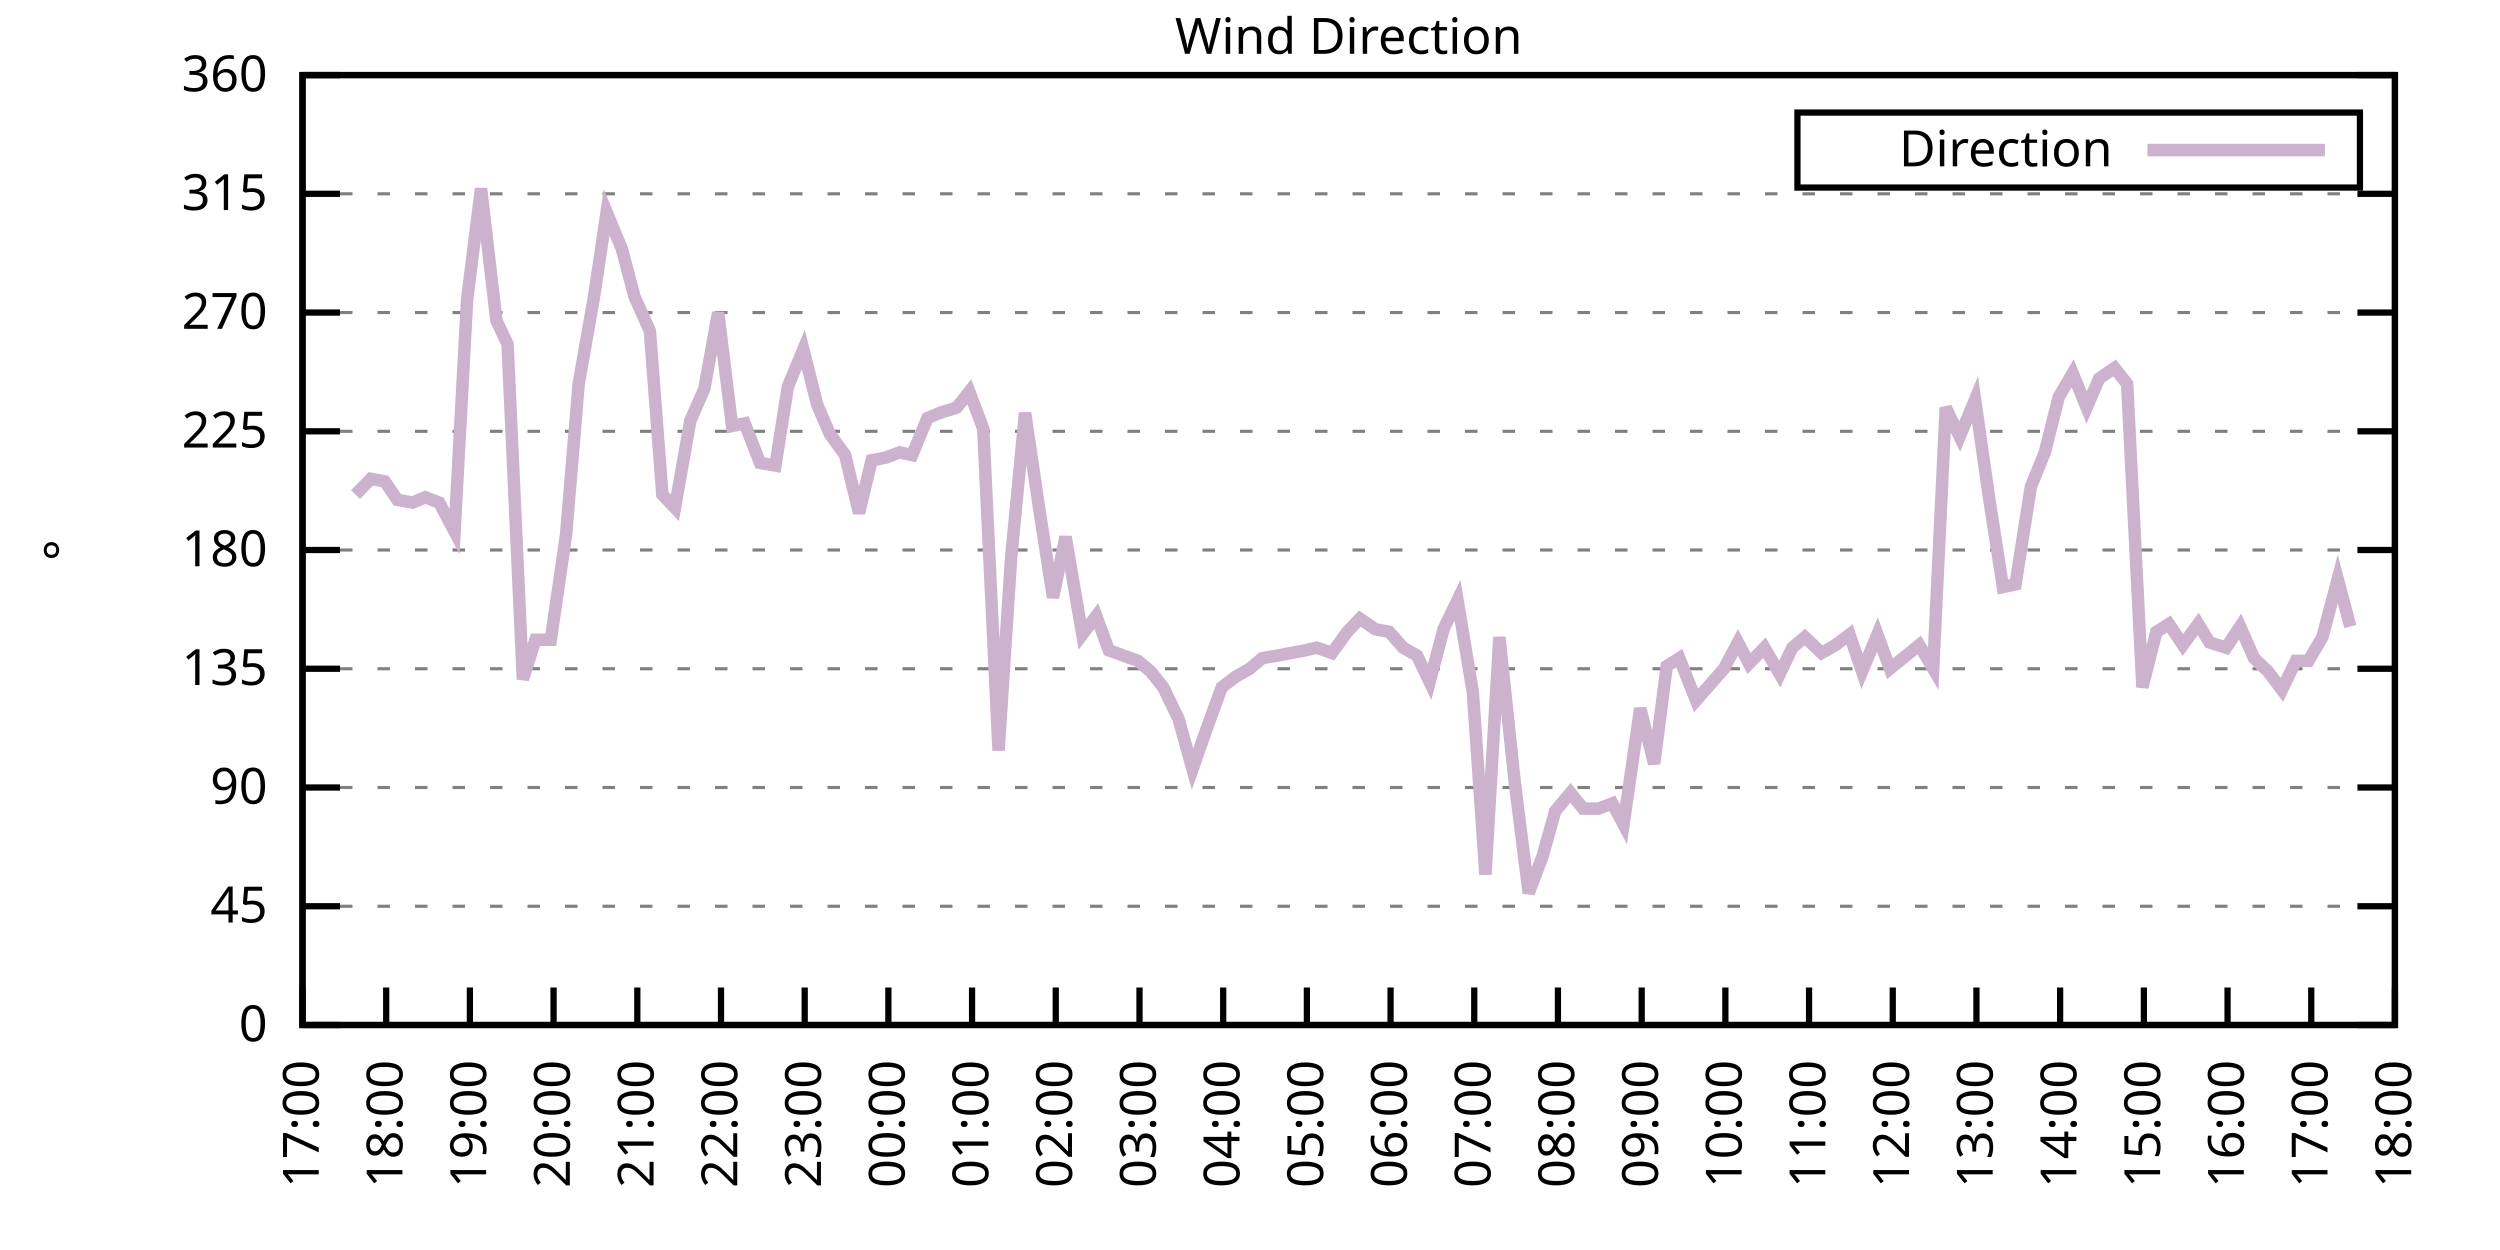
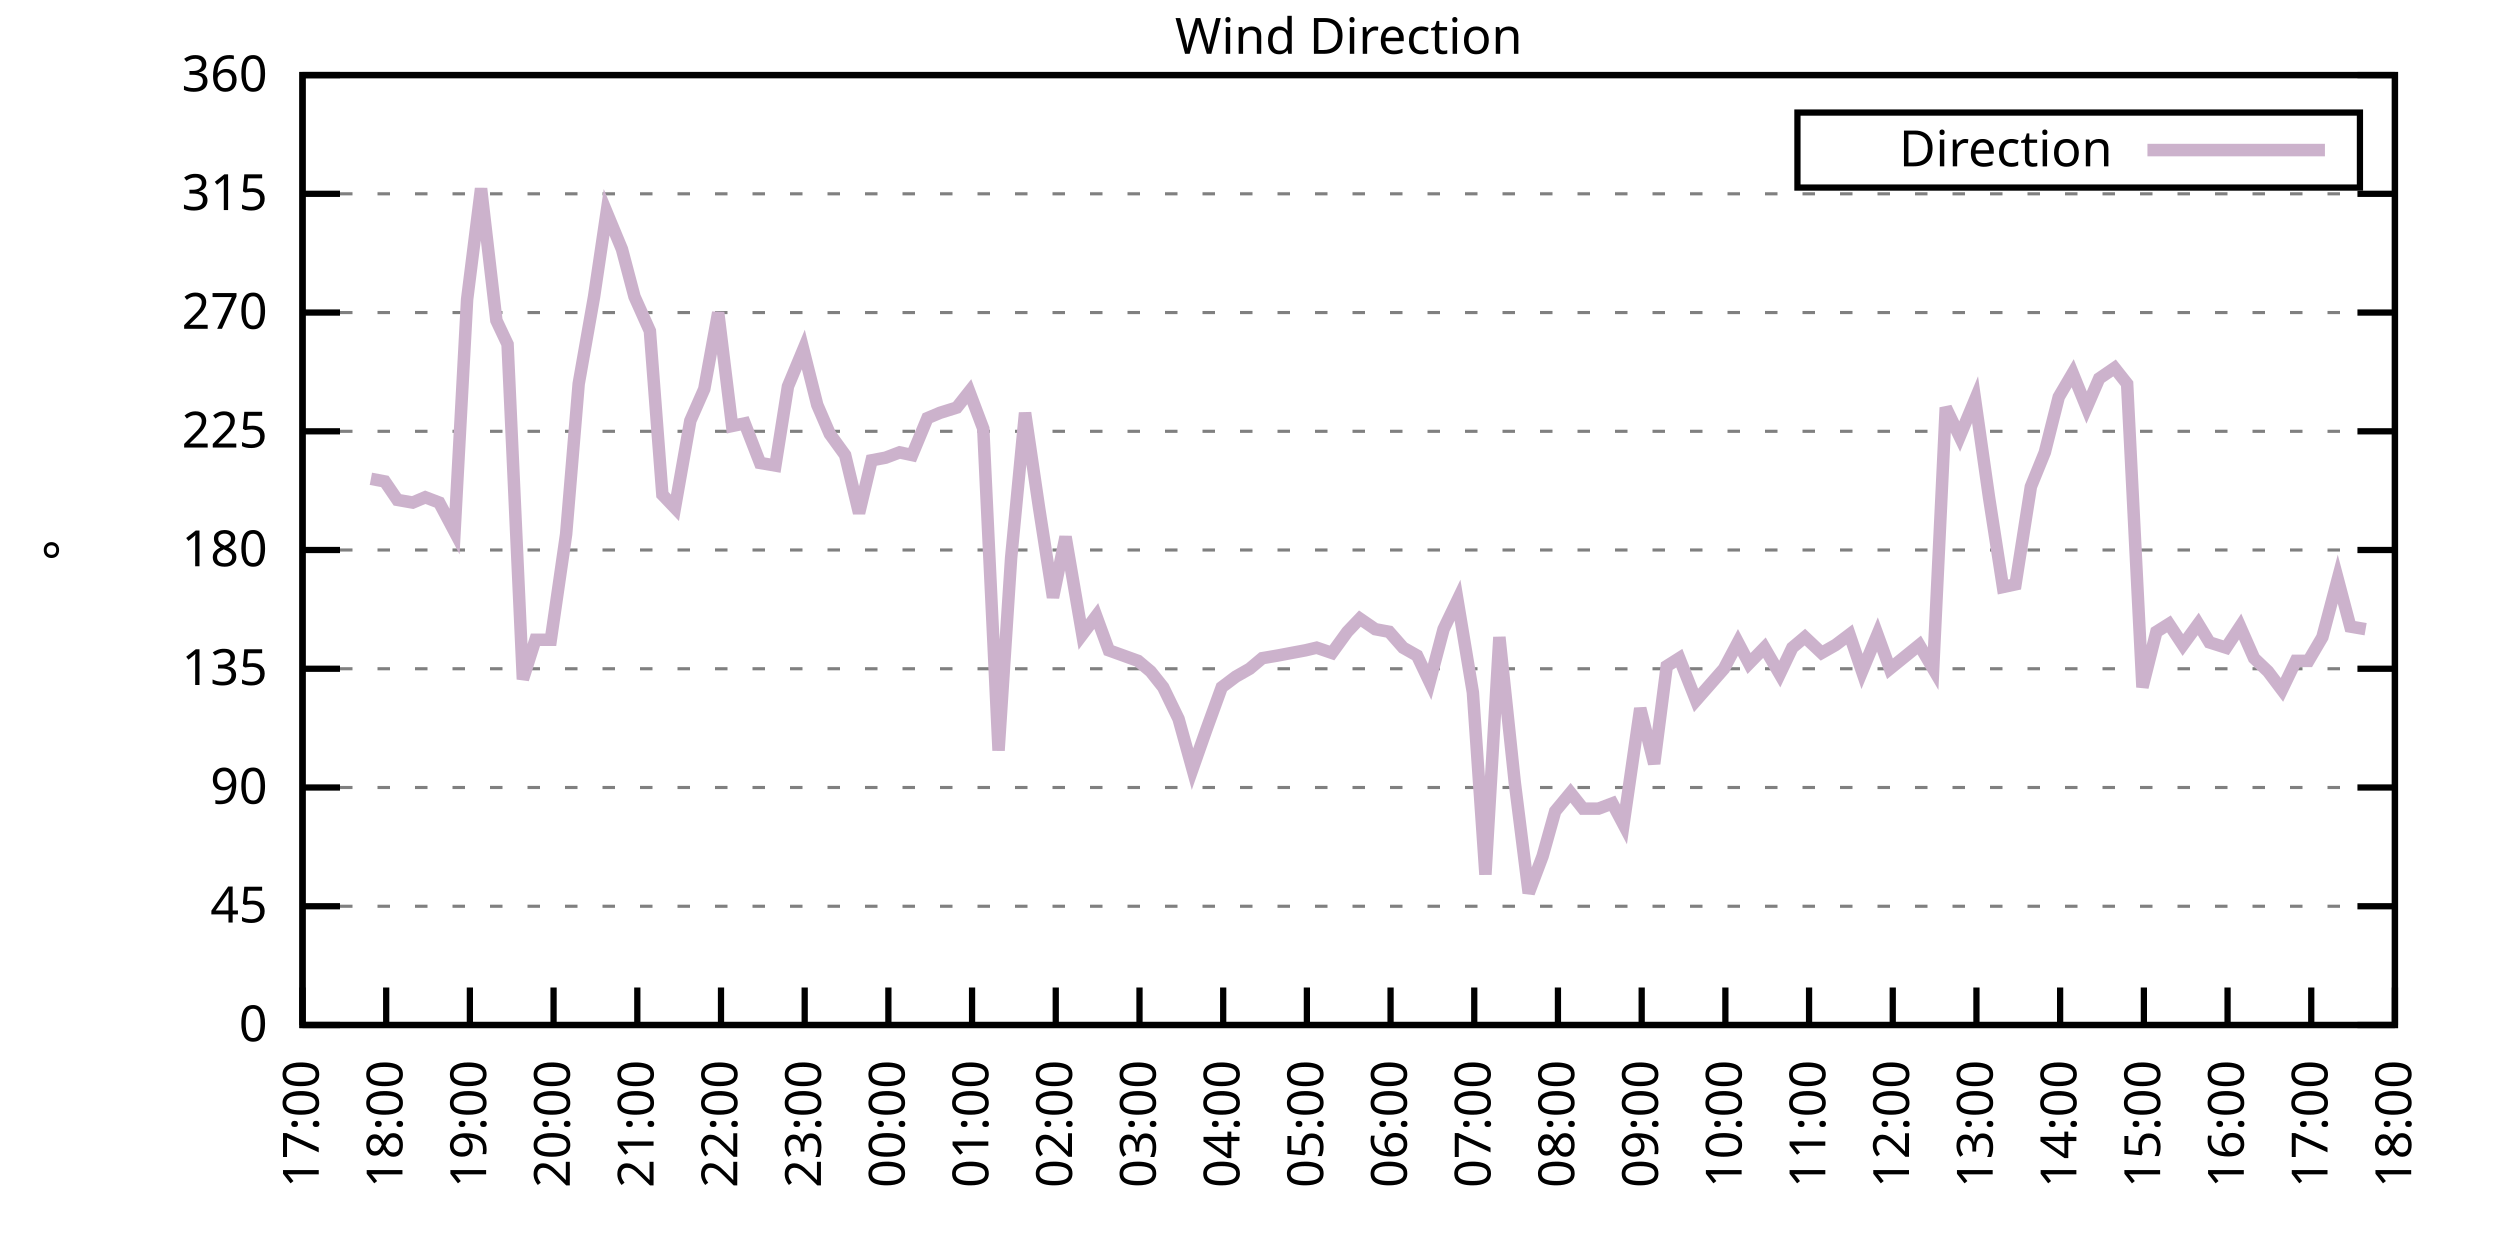
<svg xmlns="http://www.w3.org/2000/svg" xmlns:xlink="http://www.w3.org/1999/xlink" width="400" height="200" viewBox="0 0 400 200">
  <g id="gnuplot_canvas">
    <rect x="0" y="0" width="400" height="200" fill="none" />
    <defs>
      <circle id="gpDot" r="0.5" stroke-width="0.5" stroke="currentColor" />
      <path id="gpPt0" stroke-width="0.333" stroke="currentColor" d="M-1,0 h2 M0,-1 v2" />
      <path id="gpPt1" stroke-width="0.333" stroke="currentColor" d="M-1,-1 L1,1 M1,-1 L-1,1" />
      <path id="gpPt2" stroke-width="0.333" stroke="currentColor" d="M-1,0 L1,0 M0,-1 L0,1 M-1,-1 L1,1 M-1,1 L1,-1" />
      <rect id="gpPt3" stroke-width="0.333" stroke="currentColor" x="-1" y="-1" width="2" height="2" />
      <rect id="gpPt4" stroke-width="0.333" stroke="currentColor" fill="currentColor" x="-1" y="-1" width="2" height="2" />
      <circle id="gpPt5" stroke-width="0.333" stroke="currentColor" cx="0" cy="0" r="1" />
      <use xlink:href="#gpPt5" id="gpPt6" fill="currentColor" stroke="none" />
      <path id="gpPt7" stroke-width="0.333" stroke="currentColor" d="M0,-1.33 L-1.33,0.67 L1.33,0.67 z" />
      <use xlink:href="#gpPt7" id="gpPt8" fill="currentColor" stroke="none" />
      <use xlink:href="#gpPt7" id="gpPt9" stroke="currentColor" transform="rotate(180)" />
      <use xlink:href="#gpPt9" id="gpPt10" fill="currentColor" stroke="none" />
      <use xlink:href="#gpPt3" id="gpPt11" stroke="currentColor" transform="rotate(45)" />
      <use xlink:href="#gpPt11" id="gpPt12" fill="currentColor" stroke="none" />
      <path id="gpPt13" stroke-width="0.333" stroke="currentColor" d="M0,1.330 L1.265,0.411 L0.782,-1.067 L-0.782,-1.076 L-1.265,0.411 z" />
      <use xlink:href="#gpPt13" id="gpPt14" fill="currentColor" stroke="none" />
      <filter id="textbox" filterUnits="objectBoundingBox" x="0" y="0" height="1" width="1">
        <feFlood flood-color="white" flood-opacity="1" result="bgnd" />
        <feComposite in="SourceGraphic" in2="bgnd" operator="atop" />
      </filter>
      <filter id="greybox" filterUnits="objectBoundingBox" x="0" y="0" height="1" width="1">
        <feFlood flood-color="lightgrey" flood-opacity="1" result="grey" />
        <feComposite in="SourceGraphic" in2="grey" operator="atop" />
      </filter>
    </defs>
    <g fill="none" color="white" stroke="currentColor" stroke-width="1.00" stroke-linecap="butt" stroke-linejoin="miter">
</g>
    <g fill="none" color="black" stroke="currentColor" stroke-width="1.00" stroke-linecap="butt" stroke-linejoin="miter">
      <g stroke="none" shape-rendering="crispEdges">
        <polygon fill="rgb(255, 255, 255)" points="48.40,164.00 383.18,164.00 383.18,12.02 48.40,12.02 " />
      </g>
    </g>
    <g fill="none" color="black" stroke="currentColor" stroke-width="1.00" stroke-linecap="butt" stroke-linejoin="miter">
</g>
    <g fill="none" color="black" stroke="black" stroke-width="0.50" stroke-linecap="butt" stroke-linejoin="miter">
</g>
    <g fill="none" color="gray" stroke="currentColor" stroke-width="0.50" stroke-linecap="butt" stroke-linejoin="miter">
      <path stroke="gray" stroke-dasharray="2,4" class="gridline" d="M48.40,164.00 L383.19,164.00  " />
    </g>
    <g fill="none" color="gray" stroke="gray" stroke-width="1.00" stroke-linecap="butt" stroke-linejoin="miter">
</g>
    <g fill="none" color="black" stroke="currentColor" stroke-width="1.00" stroke-linecap="butt" stroke-linejoin="miter">
      <path stroke="black" d="M48.40,164.00 L54.40,164.00 M383.19,164.00 L377.19,164.00  " />
      <g transform="translate(42.80,166.60)" stroke="none" fill="black" font-family="Sans" font-size="8.00" text-anchor="end">
        <text>
          <tspan font-family="Sans"> 0</tspan>
        </text>
      </g>
    </g>
    <g fill="none" color="black" stroke="currentColor" stroke-width="1.00" stroke-linecap="butt" stroke-linejoin="miter">
</g>
    <g fill="none" color="black" stroke="black" stroke-width="0.50" stroke-linecap="butt" stroke-linejoin="miter">
</g>
    <g fill="none" color="gray" stroke="currentColor" stroke-width="0.50" stroke-linecap="butt" stroke-linejoin="miter">
      <path stroke="gray" stroke-dasharray="2,4" class="gridline" d="M48.40,145.00 L383.19,145.00  " />
    </g>
    <g fill="none" color="gray" stroke="gray" stroke-width="1.00" stroke-linecap="butt" stroke-linejoin="miter">
</g>
    <g fill="none" color="black" stroke="currentColor" stroke-width="1.00" stroke-linecap="butt" stroke-linejoin="miter">
      <path stroke="black" d="M48.40,145.00 L54.40,145.00 M383.19,145.00 L377.19,145.00  " />
      <g transform="translate(42.80,147.60)" stroke="none" fill="black" font-family="Sans" font-size="8.00" text-anchor="end">
        <text>
          <tspan font-family="Sans"> 45</tspan>
        </text>
      </g>
    </g>
    <g fill="none" color="black" stroke="currentColor" stroke-width="1.00" stroke-linecap="butt" stroke-linejoin="miter">
</g>
    <g fill="none" color="black" stroke="black" stroke-width="0.50" stroke-linecap="butt" stroke-linejoin="miter">
</g>
    <g fill="none" color="gray" stroke="currentColor" stroke-width="0.50" stroke-linecap="butt" stroke-linejoin="miter">
      <path stroke="gray" stroke-dasharray="2,4" class="gridline" d="M48.40,126.00 L383.19,126.00  " />
    </g>
    <g fill="none" color="gray" stroke="gray" stroke-width="1.00" stroke-linecap="butt" stroke-linejoin="miter">
</g>
    <g fill="none" color="black" stroke="currentColor" stroke-width="1.00" stroke-linecap="butt" stroke-linejoin="miter">
      <path stroke="black" d="M48.40,126.00 L54.40,126.00 M383.19,126.00 L377.19,126.00  " />
      <g transform="translate(42.80,128.60)" stroke="none" fill="black" font-family="Sans" font-size="8.00" text-anchor="end">
        <text>
          <tspan font-family="Sans"> 90</tspan>
        </text>
      </g>
    </g>
    <g fill="none" color="black" stroke="currentColor" stroke-width="1.00" stroke-linecap="butt" stroke-linejoin="miter">
</g>
    <g fill="none" color="black" stroke="black" stroke-width="0.50" stroke-linecap="butt" stroke-linejoin="miter">
</g>
    <g fill="none" color="gray" stroke="currentColor" stroke-width="0.50" stroke-linecap="butt" stroke-linejoin="miter">
      <path stroke="gray" stroke-dasharray="2,4" class="gridline" d="M48.40,107.00 L383.19,107.00  " />
    </g>
    <g fill="none" color="gray" stroke="gray" stroke-width="1.00" stroke-linecap="butt" stroke-linejoin="miter">
</g>
    <g fill="none" color="black" stroke="currentColor" stroke-width="1.00" stroke-linecap="butt" stroke-linejoin="miter">
      <path stroke="black" d="M48.40,107.00 L54.40,107.00 M383.19,107.00 L377.19,107.00  " />
      <g transform="translate(42.80,109.60)" stroke="none" fill="black" font-family="Sans" font-size="8.00" text-anchor="end">
        <text>
          <tspan font-family="Sans"> 135</tspan>
        </text>
      </g>
    </g>
    <g fill="none" color="black" stroke="currentColor" stroke-width="1.00" stroke-linecap="butt" stroke-linejoin="miter">
</g>
    <g fill="none" color="black" stroke="black" stroke-width="0.50" stroke-linecap="butt" stroke-linejoin="miter">
</g>
    <g fill="none" color="gray" stroke="currentColor" stroke-width="0.50" stroke-linecap="butt" stroke-linejoin="miter">
      <path stroke="gray" stroke-dasharray="2,4" class="gridline" d="M48.40,88.00 L383.19,88.00  " />
    </g>
    <g fill="none" color="gray" stroke="gray" stroke-width="1.00" stroke-linecap="butt" stroke-linejoin="miter">
</g>
    <g fill="none" color="black" stroke="currentColor" stroke-width="1.00" stroke-linecap="butt" stroke-linejoin="miter">
      <path stroke="black" d="M48.40,88.00 L54.40,88.00 M383.19,88.00 L377.19,88.00  " />
      <g transform="translate(42.80,90.60)" stroke="none" fill="black" font-family="Sans" font-size="8.00" text-anchor="end">
        <text>
          <tspan font-family="Sans"> 180</tspan>
        </text>
      </g>
    </g>
    <g fill="none" color="black" stroke="currentColor" stroke-width="1.00" stroke-linecap="butt" stroke-linejoin="miter">
</g>
    <g fill="none" color="black" stroke="black" stroke-width="0.50" stroke-linecap="butt" stroke-linejoin="miter">
</g>
    <g fill="none" color="gray" stroke="currentColor" stroke-width="0.50" stroke-linecap="butt" stroke-linejoin="miter">
      <path stroke="gray" stroke-dasharray="2,4" class="gridline" d="M48.40,69.01 L383.19,69.01  " />
    </g>
    <g fill="none" color="gray" stroke="gray" stroke-width="1.00" stroke-linecap="butt" stroke-linejoin="miter">
</g>
    <g fill="none" color="black" stroke="currentColor" stroke-width="1.00" stroke-linecap="butt" stroke-linejoin="miter">
      <path stroke="black" d="M48.40,69.01 L54.40,69.01 M383.19,69.01 L377.19,69.01  " />
      <g transform="translate(42.80,71.61)" stroke="none" fill="black" font-family="Sans" font-size="8.00" text-anchor="end">
        <text>
          <tspan font-family="Sans"> 225</tspan>
        </text>
      </g>
    </g>
    <g fill="none" color="black" stroke="currentColor" stroke-width="1.00" stroke-linecap="butt" stroke-linejoin="miter">
</g>
    <g fill="none" color="black" stroke="black" stroke-width="0.50" stroke-linecap="butt" stroke-linejoin="miter">
</g>
    <g fill="none" color="gray" stroke="currentColor" stroke-width="0.50" stroke-linecap="butt" stroke-linejoin="miter">
      <path stroke="gray" stroke-dasharray="2,4" class="gridline" d="M48.40,50.01 L383.19,50.01  " />
    </g>
    <g fill="none" color="gray" stroke="gray" stroke-width="1.00" stroke-linecap="butt" stroke-linejoin="miter">
</g>
    <g fill="none" color="black" stroke="currentColor" stroke-width="1.00" stroke-linecap="butt" stroke-linejoin="miter">
      <path stroke="black" d="M48.40,50.01 L54.40,50.01 M383.19,50.01 L377.19,50.01  " />
      <g transform="translate(42.80,52.61)" stroke="none" fill="black" font-family="Sans" font-size="8.00" text-anchor="end">
        <text>
          <tspan font-family="Sans"> 270</tspan>
        </text>
      </g>
    </g>
    <g fill="none" color="black" stroke="currentColor" stroke-width="1.00" stroke-linecap="butt" stroke-linejoin="miter">
</g>
    <g fill="none" color="black" stroke="black" stroke-width="0.50" stroke-linecap="butt" stroke-linejoin="miter">
</g>
    <g fill="none" color="gray" stroke="currentColor" stroke-width="0.50" stroke-linecap="butt" stroke-linejoin="miter">
      <path stroke="gray" stroke-dasharray="2,4" class="gridline" d="M48.40,31.01 L383.19,31.01  " />
    </g>
    <g fill="none" color="gray" stroke="gray" stroke-width="1.00" stroke-linecap="butt" stroke-linejoin="miter">
</g>
    <g fill="none" color="black" stroke="currentColor" stroke-width="1.00" stroke-linecap="butt" stroke-linejoin="miter">
      <path stroke="black" d="M48.40,31.01 L54.40,31.01 M383.19,31.01 L377.19,31.01  " />
      <g transform="translate(42.80,33.61)" stroke="none" fill="black" font-family="Sans" font-size="8.00" text-anchor="end">
        <text>
          <tspan font-family="Sans"> 315</tspan>
        </text>
      </g>
    </g>
    <g fill="none" color="black" stroke="currentColor" stroke-width="1.00" stroke-linecap="butt" stroke-linejoin="miter">
</g>
    <g fill="none" color="black" stroke="black" stroke-width="0.50" stroke-linecap="butt" stroke-linejoin="miter">
</g>
    <g fill="none" color="gray" stroke="currentColor" stroke-width="0.50" stroke-linecap="butt" stroke-linejoin="miter">
      <path stroke="gray" stroke-dasharray="2,4" class="gridline" d="M48.40,12.01 L383.19,12.01  " />
    </g>
    <g fill="none" color="gray" stroke="gray" stroke-width="1.00" stroke-linecap="butt" stroke-linejoin="miter">
</g>
    <g fill="none" color="black" stroke="currentColor" stroke-width="1.00" stroke-linecap="butt" stroke-linejoin="miter">
      <path stroke="black" d="M48.40,12.01 L54.40,12.01 M383.19,12.01 L377.19,12.01  " />
      <g transform="translate(42.80,14.61)" stroke="none" fill="black" font-family="Sans" font-size="8.00" text-anchor="end">
        <text>
          <tspan font-family="Sans"> 360</tspan>
        </text>
      </g>
    </g>
    <g fill="none" color="black" stroke="currentColor" stroke-width="1.00" stroke-linecap="butt" stroke-linejoin="miter">
      <path stroke="black" d="M48.40,164.00 L48.40,158.00  " />
      <g transform="translate(51.00,169.60) rotate(270.00)" stroke="none" fill="black" font-family="Sans" font-size="8.00" text-anchor="end">
        <text>
          <tspan font-family="Sans">17:00</tspan>
        </text>
      </g>
    </g>
    <g fill="none" color="black" stroke="currentColor" stroke-width="1.00" stroke-linecap="butt" stroke-linejoin="miter">
      <path stroke="black" d="M61.79,164.00 L61.79,158.00  " />
      <g transform="translate(64.39,169.60) rotate(270.00)" stroke="none" fill="black" font-family="Sans" font-size="8.00" text-anchor="end">
        <text>
          <tspan font-family="Sans">18:00</tspan>
        </text>
      </g>
    </g>
    <g fill="none" color="black" stroke="currentColor" stroke-width="1.00" stroke-linecap="butt" stroke-linejoin="miter">
      <path stroke="black" d="M75.18,164.00 L75.18,158.00  " />
      <g transform="translate(77.78,169.60) rotate(270.00)" stroke="none" fill="black" font-family="Sans" font-size="8.00" text-anchor="end">
        <text>
          <tspan font-family="Sans">19:00</tspan>
        </text>
      </g>
    </g>
    <g fill="none" color="black" stroke="currentColor" stroke-width="1.00" stroke-linecap="butt" stroke-linejoin="miter">
      <path stroke="black" d="M88.57,164.00 L88.57,158.00  " />
      <g transform="translate(91.17,169.60) rotate(270.00)" stroke="none" fill="black" font-family="Sans" font-size="8.00" text-anchor="end">
        <text>
          <tspan font-family="Sans">20:00</tspan>
        </text>
      </g>
    </g>
    <g fill="none" color="black" stroke="currentColor" stroke-width="1.00" stroke-linecap="butt" stroke-linejoin="miter">
      <path stroke="black" d="M101.97,164.00 L101.97,158.00  " />
      <g transform="translate(104.57,169.60) rotate(270.00)" stroke="none" fill="black" font-family="Sans" font-size="8.00" text-anchor="end">
        <text>
          <tspan font-family="Sans">21:00</tspan>
        </text>
      </g>
    </g>
    <g fill="none" color="black" stroke="currentColor" stroke-width="1.00" stroke-linecap="butt" stroke-linejoin="miter">
      <path stroke="black" d="M115.36,164.00 L115.36,158.00  " />
      <g transform="translate(117.96,169.60) rotate(270.00)" stroke="none" fill="black" font-family="Sans" font-size="8.00" text-anchor="end">
        <text>
          <tspan font-family="Sans">22:00</tspan>
        </text>
      </g>
    </g>
    <g fill="none" color="black" stroke="currentColor" stroke-width="1.00" stroke-linecap="butt" stroke-linejoin="miter">
      <path stroke="black" d="M128.75,164.00 L128.75,158.00  " />
      <g transform="translate(131.35,169.60) rotate(270.00)" stroke="none" fill="black" font-family="Sans" font-size="8.00" text-anchor="end">
        <text>
          <tspan font-family="Sans">23:00</tspan>
        </text>
      </g>
    </g>
    <g fill="none" color="black" stroke="currentColor" stroke-width="1.00" stroke-linecap="butt" stroke-linejoin="miter">
      <path stroke="black" d="M142.14,164.00 L142.14,158.00  " />
      <g transform="translate(144.74,169.60) rotate(270.00)" stroke="none" fill="black" font-family="Sans" font-size="8.00" text-anchor="end">
        <text>
          <tspan font-family="Sans">00:00</tspan>
        </text>
      </g>
    </g>
    <g fill="none" color="black" stroke="currentColor" stroke-width="1.00" stroke-linecap="butt" stroke-linejoin="miter">
      <path stroke="black" d="M155.53,164.00 L155.53,158.00  " />
      <g transform="translate(158.13,169.60) rotate(270.00)" stroke="none" fill="black" font-family="Sans" font-size="8.00" text-anchor="end">
        <text>
          <tspan font-family="Sans">01:00</tspan>
        </text>
      </g>
    </g>
    <g fill="none" color="black" stroke="currentColor" stroke-width="1.00" stroke-linecap="butt" stroke-linejoin="miter">
      <path stroke="black" d="M168.92,164.00 L168.92,158.00  " />
      <g transform="translate(171.52,169.60) rotate(270.00)" stroke="none" fill="black" font-family="Sans" font-size="8.00" text-anchor="end">
        <text>
          <tspan font-family="Sans">02:00</tspan>
        </text>
      </g>
    </g>
    <g fill="none" color="black" stroke="currentColor" stroke-width="1.00" stroke-linecap="butt" stroke-linejoin="miter">
      <path stroke="black" d="M182.32,164.00 L182.32,158.00  " />
      <g transform="translate(184.92,169.60) rotate(270.00)" stroke="none" fill="black" font-family="Sans" font-size="8.00" text-anchor="end">
        <text>
          <tspan font-family="Sans">03:00</tspan>
        </text>
      </g>
    </g>
    <g fill="none" color="black" stroke="currentColor" stroke-width="1.00" stroke-linecap="butt" stroke-linejoin="miter">
      <path stroke="black" d="M195.71,164.00 L195.71,158.00  " />
      <g transform="translate(198.31,169.60) rotate(270.00)" stroke="none" fill="black" font-family="Sans" font-size="8.00" text-anchor="end">
        <text>
          <tspan font-family="Sans">04:00</tspan>
        </text>
      </g>
    </g>
    <g fill="none" color="black" stroke="currentColor" stroke-width="1.00" stroke-linecap="butt" stroke-linejoin="miter">
      <path stroke="black" d="M209.10,164.00 L209.10,158.00  " />
      <g transform="translate(211.70,169.60) rotate(270.00)" stroke="none" fill="black" font-family="Sans" font-size="8.00" text-anchor="end">
        <text>
          <tspan font-family="Sans">05:00</tspan>
        </text>
      </g>
    </g>
    <g fill="none" color="black" stroke="currentColor" stroke-width="1.00" stroke-linecap="butt" stroke-linejoin="miter">
      <path stroke="black" d="M222.49,164.00 L222.49,158.00  " />
      <g transform="translate(225.09,169.60) rotate(270.00)" stroke="none" fill="black" font-family="Sans" font-size="8.00" text-anchor="end">
        <text>
          <tspan font-family="Sans">06:00</tspan>
        </text>
      </g>
    </g>
    <g fill="none" color="black" stroke="currentColor" stroke-width="1.00" stroke-linecap="butt" stroke-linejoin="miter">
      <path stroke="black" d="M235.88,164.00 L235.88,158.00  " />
      <g transform="translate(238.48,169.60) rotate(270.00)" stroke="none" fill="black" font-family="Sans" font-size="8.00" text-anchor="end">
        <text>
          <tspan font-family="Sans">07:00</tspan>
        </text>
      </g>
    </g>
    <g fill="none" color="black" stroke="currentColor" stroke-width="1.00" stroke-linecap="butt" stroke-linejoin="miter">
      <path stroke="black" d="M249.27,164.00 L249.27,158.00  " />
      <g transform="translate(251.87,169.60) rotate(270.00)" stroke="none" fill="black" font-family="Sans" font-size="8.00" text-anchor="end">
        <text>
          <tspan font-family="Sans">08:00</tspan>
        </text>
      </g>
    </g>
    <g fill="none" color="black" stroke="currentColor" stroke-width="1.00" stroke-linecap="butt" stroke-linejoin="miter">
      <path stroke="black" d="M262.67,164.00 L262.67,158.00  " />
      <g transform="translate(265.27,169.60) rotate(270.00)" stroke="none" fill="black" font-family="Sans" font-size="8.00" text-anchor="end">
        <text>
          <tspan font-family="Sans">09:00</tspan>
        </text>
      </g>
    </g>
    <g fill="none" color="black" stroke="currentColor" stroke-width="1.00" stroke-linecap="butt" stroke-linejoin="miter">
      <path stroke="black" d="M276.06,164.00 L276.06,158.00  " />
      <g transform="translate(278.66,169.60) rotate(270.00)" stroke="none" fill="black" font-family="Sans" font-size="8.00" text-anchor="end">
        <text>
          <tspan font-family="Sans">10:00</tspan>
        </text>
      </g>
    </g>
    <g fill="none" color="black" stroke="currentColor" stroke-width="1.00" stroke-linecap="butt" stroke-linejoin="miter">
      <path stroke="black" d="M289.45,164.00 L289.45,158.00  " />
      <g transform="translate(292.05,169.60) rotate(270.00)" stroke="none" fill="black" font-family="Sans" font-size="8.00" text-anchor="end">
        <text>
          <tspan font-family="Sans">11:00</tspan>
        </text>
      </g>
    </g>
    <g fill="none" color="black" stroke="currentColor" stroke-width="1.00" stroke-linecap="butt" stroke-linejoin="miter">
      <path stroke="black" d="M302.84,164.00 L302.84,158.00  " />
      <g transform="translate(305.44,169.60) rotate(270.00)" stroke="none" fill="black" font-family="Sans" font-size="8.00" text-anchor="end">
        <text>
          <tspan font-family="Sans">12:00</tspan>
        </text>
      </g>
    </g>
    <g fill="none" color="black" stroke="currentColor" stroke-width="1.00" stroke-linecap="butt" stroke-linejoin="miter">
      <path stroke="black" d="M316.23,164.00 L316.23,158.00  " />
      <g transform="translate(318.83,169.60) rotate(270.00)" stroke="none" fill="black" font-family="Sans" font-size="8.00" text-anchor="end">
        <text>
          <tspan font-family="Sans">13:00</tspan>
        </text>
      </g>
    </g>
    <g fill="none" color="black" stroke="currentColor" stroke-width="1.00" stroke-linecap="butt" stroke-linejoin="miter">
      <path stroke="black" d="M329.62,164.00 L329.62,158.00  " />
      <g transform="translate(332.22,169.60) rotate(270.00)" stroke="none" fill="black" font-family="Sans" font-size="8.00" text-anchor="end">
        <text>
          <tspan font-family="Sans">14:00</tspan>
        </text>
      </g>
    </g>
    <g fill="none" color="black" stroke="currentColor" stroke-width="1.00" stroke-linecap="butt" stroke-linejoin="miter">
      <path stroke="black" d="M343.02,164.00 L343.02,158.00  " />
      <g transform="translate(345.62,169.60) rotate(270.00)" stroke="none" fill="black" font-family="Sans" font-size="8.00" text-anchor="end">
        <text>
          <tspan font-family="Sans">15:00</tspan>
        </text>
      </g>
    </g>
    <g fill="none" color="black" stroke="currentColor" stroke-width="1.00" stroke-linecap="butt" stroke-linejoin="miter">
      <path stroke="black" d="M356.41,164.00 L356.41,158.00  " />
      <g transform="translate(359.01,169.60) rotate(270.00)" stroke="none" fill="black" font-family="Sans" font-size="8.00" text-anchor="end">
        <text>
          <tspan font-family="Sans">16:00</tspan>
        </text>
      </g>
    </g>
    <g fill="none" color="black" stroke="currentColor" stroke-width="1.00" stroke-linecap="butt" stroke-linejoin="miter">
      <path stroke="black" d="M369.80,164.00 L369.80,158.00  " />
      <g transform="translate(372.40,169.60) rotate(270.00)" stroke="none" fill="black" font-family="Sans" font-size="8.00" text-anchor="end">
        <text>
          <tspan font-family="Sans">17:00</tspan>
        </text>
      </g>
    </g>
    <g fill="none" color="black" stroke="currentColor" stroke-width="1.00" stroke-linecap="butt" stroke-linejoin="miter">
      <path stroke="black" d="M383.19,164.00 L383.19,158.00  " />
      <g transform="translate(385.79,169.60) rotate(270.00)" stroke="none" fill="black" font-family="Sans" font-size="8.00" text-anchor="end">
        <text>
          <tspan font-family="Sans">18:00</tspan>
        </text>
      </g>
    </g>
    <g fill="none" color="black" stroke="currentColor" stroke-width="1.00" stroke-linecap="butt" stroke-linejoin="miter">
</g>
    <g fill="none" color="black" stroke="currentColor" stroke-width="1.00" stroke-linecap="butt" stroke-linejoin="miter">
      <path stroke="black" d="M48.40,12.01 L48.40,164.00 L383.19,164.00 L383.19,12.01 L48.40,12.01 Z  " />
    </g>
    <g fill="none" color="black" stroke="currentColor" stroke-width="1.00" stroke-linecap="butt" stroke-linejoin="miter">
</g>
    <g fill="none" color="black" stroke="currentColor" stroke-width="1.00" stroke-linecap="butt" stroke-linejoin="miter">
      <path stroke="black" d="M287.59,30.01 L287.59,18.01 L377.59,18.01 L377.59,30.01 L287.59,30.01 Z  " />
    </g>
    <g id="Wind_direction_plot_1">
      <g fill="none" color="white" stroke="black" stroke-width="2.00" stroke-linecap="butt" stroke-linejoin="miter">
</g>
      <g fill="none" color="black" stroke="currentColor" stroke-width="2.00" stroke-linecap="butt" stroke-linejoin="miter">
        <g transform="translate(337.99,26.61)" stroke="none" fill="black" font-family="Sans" font-size="8.00" text-anchor="end">
          <text>
            <tspan font-family="Sans">Direction</tspan>
          </text>
        </g>
      </g>
      <g fill="none" color="black" stroke="currentColor" stroke-width="2.00" stroke-linecap="butt" stroke-linejoin="miter">
-         <path stroke="rgb(204, 178, 204)" d="M343.59,24.01 L371.99,24.01 M56.88,79.14 L59.34,76.61 L61.57,77.03 L63.58,79.98 L66.03,80.41 L68.04,79.56   L70.27,80.41 L72.73,85.05 L74.74,47.90 L76.97,30.16 L79.42,51.27 L81.21,55.07 L83.66,108.69 L85.67,102.36   L88.13,102.36 L90.58,85.47 L92.59,61.41 L95.05,47.47 L97.06,33.96 L99.51,39.87 L101.52,47.47 L103.98,52.96   L105.98,79.14 L107.99,81.25 L110.45,67.32 L112.68,62.25 L114.91,50.01 L117.14,68.16 L119.15,67.74 L121.61,74.07   L124.06,74.49 L126.07,61.83 L128.53,55.92 L130.76,64.78 L132.77,69.43 L135.22,72.81 L137.45,82.09 L139.46,73.65   L141.69,73.23 L143.93,72.38 L145.94,72.81 L148.39,66.90 L150.40,66.05 L153.08,65.21 L155.09,62.67 L157.32,68.58   L159.77,120.09 L161.78,89.27 L164.01,66.05 L166.25,81.25 L168.48,95.60 L170.49,85.89 L173.17,101.52 L175.40,98.56   L177.41,104.05 L182.09,105.74 L184.10,107.43 L186.11,109.96 L188.57,115.03 L190.80,123.05 L193.03,116.71 L195.48,109.96   L197.72,108.27 L199.95,107.00 L201.96,105.31 L204.41,104.89 L206.64,104.47 L208.88,104.05 L210.66,103.63 L213.12,104.47   L215.57,101.09 L217.58,98.98 L220.04,100.67 L222.27,101.09 L224.50,103.63 L226.73,104.89 L228.74,109.11 L230.97,100.67   L233.20,96.03 L235.66,110.80 L237.67,139.93 L239.90,101.94 L242.36,125.16 L244.59,142.89 L246.82,136.98 L248.83,129.80   L251.28,126.85 L253.29,129.38 L255.75,129.38 L257.98,128.54 L259.76,131.91 L262.44,113.34 L264.67,122.20 L266.68,106.58   L268.69,105.31 L271.37,112.07 L275.83,107.00 L278.07,102.78 L279.85,106.16 L282.31,103.63 L284.76,107.85 L286.77,103.63   L288.78,101.94 L291.46,104.47 L293.69,103.20 L295.92,101.52 L297.93,107.43 L300.39,101.52 L302.39,107.00 L307.08,103.20   L309.31,107.00 L311.32,65.21 L313.55,69.85 L316.01,63.94 L318.24,79.56 L320.47,93.92 L322.48,93.49 L324.94,77.87   L327.17,72.38 L329.40,63.52 L331.63,59.72 L333.86,65.21 L335.87,60.56 L338.33,58.87 L340.34,61.41 L342.79,109.96   L345.02,101.09 L347.03,99.83 L349.26,103.20 L351.72,99.83 L353.51,102.78 L356.18,103.63 L358.42,100.25 L360.65,105.31   L362.88,107.43 L365.11,110.38 L367.34,105.74 L369.35,105.74 L371.58,101.94 L374.04,92.65 L376.05,100.25  " />
+         <path stroke="rgb(204, 178, 204)" d="M343.59,24.01 L371.99,24.01 M59.34,76.61 L61.57,77.03 L63.58,79.98 L66.03,80.41 L68.04,79.56 L70.27,80.41   L72.73,85.05 L74.74,47.90 L76.97,30.16 L79.42,51.27 L81.21,55.07 L83.66,108.69 L85.67,102.36 L88.13,102.36   L90.58,85.47 L92.59,61.41 L95.05,47.47 L97.06,33.96 L99.51,39.87 L101.52,47.47 L103.98,52.96 L105.98,79.14   L107.99,81.25 L110.45,67.32 L112.68,62.25 L114.91,50.01 L117.14,68.16 L119.15,67.74 L121.61,74.07 L124.06,74.49   L126.07,61.83 L128.53,55.92 L130.76,64.78 L132.77,69.43 L135.22,72.81 L137.45,82.09 L139.46,73.65 L141.69,73.23   L143.93,72.38 L145.94,72.81 L148.39,66.90 L150.40,66.05 L153.08,65.21 L155.09,62.67 L157.32,68.58 L159.77,120.09   L161.78,89.27 L164.01,66.05 L166.25,81.25 L168.48,95.60 L170.49,85.89 L173.17,101.52 L175.40,98.56 L177.41,104.05   L182.09,105.74 L184.10,107.43 L186.11,109.96 L188.57,115.03 L190.80,123.05 L193.03,116.71 L195.48,109.96 L197.72,108.27   L199.95,107.00 L201.96,105.31 L204.41,104.89 L206.64,104.47 L208.88,104.05 L210.66,103.63 L213.12,104.47 L215.57,101.09   L217.58,98.98 L220.04,100.67 L222.27,101.09 L224.50,103.63 L226.73,104.89 L228.74,109.11 L230.97,100.67 L233.20,96.03   L235.66,110.80 L237.67,139.93 L239.90,101.94 L242.36,125.16 L244.59,142.89 L246.82,136.98 L248.83,129.80 L251.28,126.85   L253.29,129.38 L255.75,129.38 L257.98,128.54 L259.76,131.91 L262.44,113.34 L264.67,122.20 L266.68,106.58 L268.69,105.31   L271.37,112.07 L275.83,107.00 L278.07,102.78 L279.85,106.16 L282.31,103.63 L284.76,107.85 L286.77,103.63 L288.78,101.94   L291.46,104.47 L293.69,103.20 L295.92,101.52 L297.93,107.43 L300.39,101.52 L302.39,107.00 L307.08,103.20 L309.31,107.00   L311.32,65.21 L313.55,69.85 L316.01,63.94 L318.24,79.56 L320.47,93.92 L322.48,93.49 L324.94,77.87 L327.17,72.38   L329.40,63.52 L331.63,59.72 L333.86,65.21 L335.87,60.56 L338.33,58.87 L340.34,61.41 L342.79,109.96 L345.02,101.09   L347.03,99.83 L349.26,103.20 L351.72,99.83 L353.51,102.78 L356.18,103.63 L358.42,100.25 L360.65,105.31 L362.88,107.43   L365.11,110.38 L367.34,105.74 L369.35,105.74 L371.58,101.94 L374.04,92.65 L376.05,100.25 L378.50,100.67  " />
      </g>
    </g>
    <g fill="none" color="black" stroke="currentColor" stroke-width="2.00" stroke-linecap="butt" stroke-linejoin="miter">
</g>
    <g fill="none" color="black" stroke="black" stroke-width="1.00" stroke-linecap="butt" stroke-linejoin="miter">
</g>
    <g fill="none" color="black" stroke="currentColor" stroke-width="1.00" stroke-linecap="butt" stroke-linejoin="miter">
      <path stroke="black" d="M48.40,12.01 L48.40,164.00 L383.19,164.00 L383.19,12.01 L48.40,12.01 Z  " />
      <g transform="translate(12.80,88.01) rotate(270.00)" stroke="none" fill="black" font-family="Sans" font-size="8.00" text-anchor="middle">
        <text>
          <tspan font-family="Sans">°</tspan>
        </text>
      </g>
    </g>
    <g fill="none" color="black" stroke="currentColor" stroke-width="1.00" stroke-linecap="butt" stroke-linejoin="miter">
</g>
    <g fill="none" color="black" stroke="currentColor" stroke-width="1.00" stroke-linecap="butt" stroke-linejoin="miter">
      <g transform="translate(215.79,8.61)" stroke="none" fill="black" font-family="Sans" font-size="8.00" text-anchor="middle">
        <text>
          <tspan font-family="Sans">Wind Direction</tspan>
        </text>
      </g>
    </g>
    <g fill="none" color="black" stroke="currentColor" stroke-width="1.00" stroke-linecap="butt" stroke-linejoin="miter">
</g>
  </g>
</svg>
